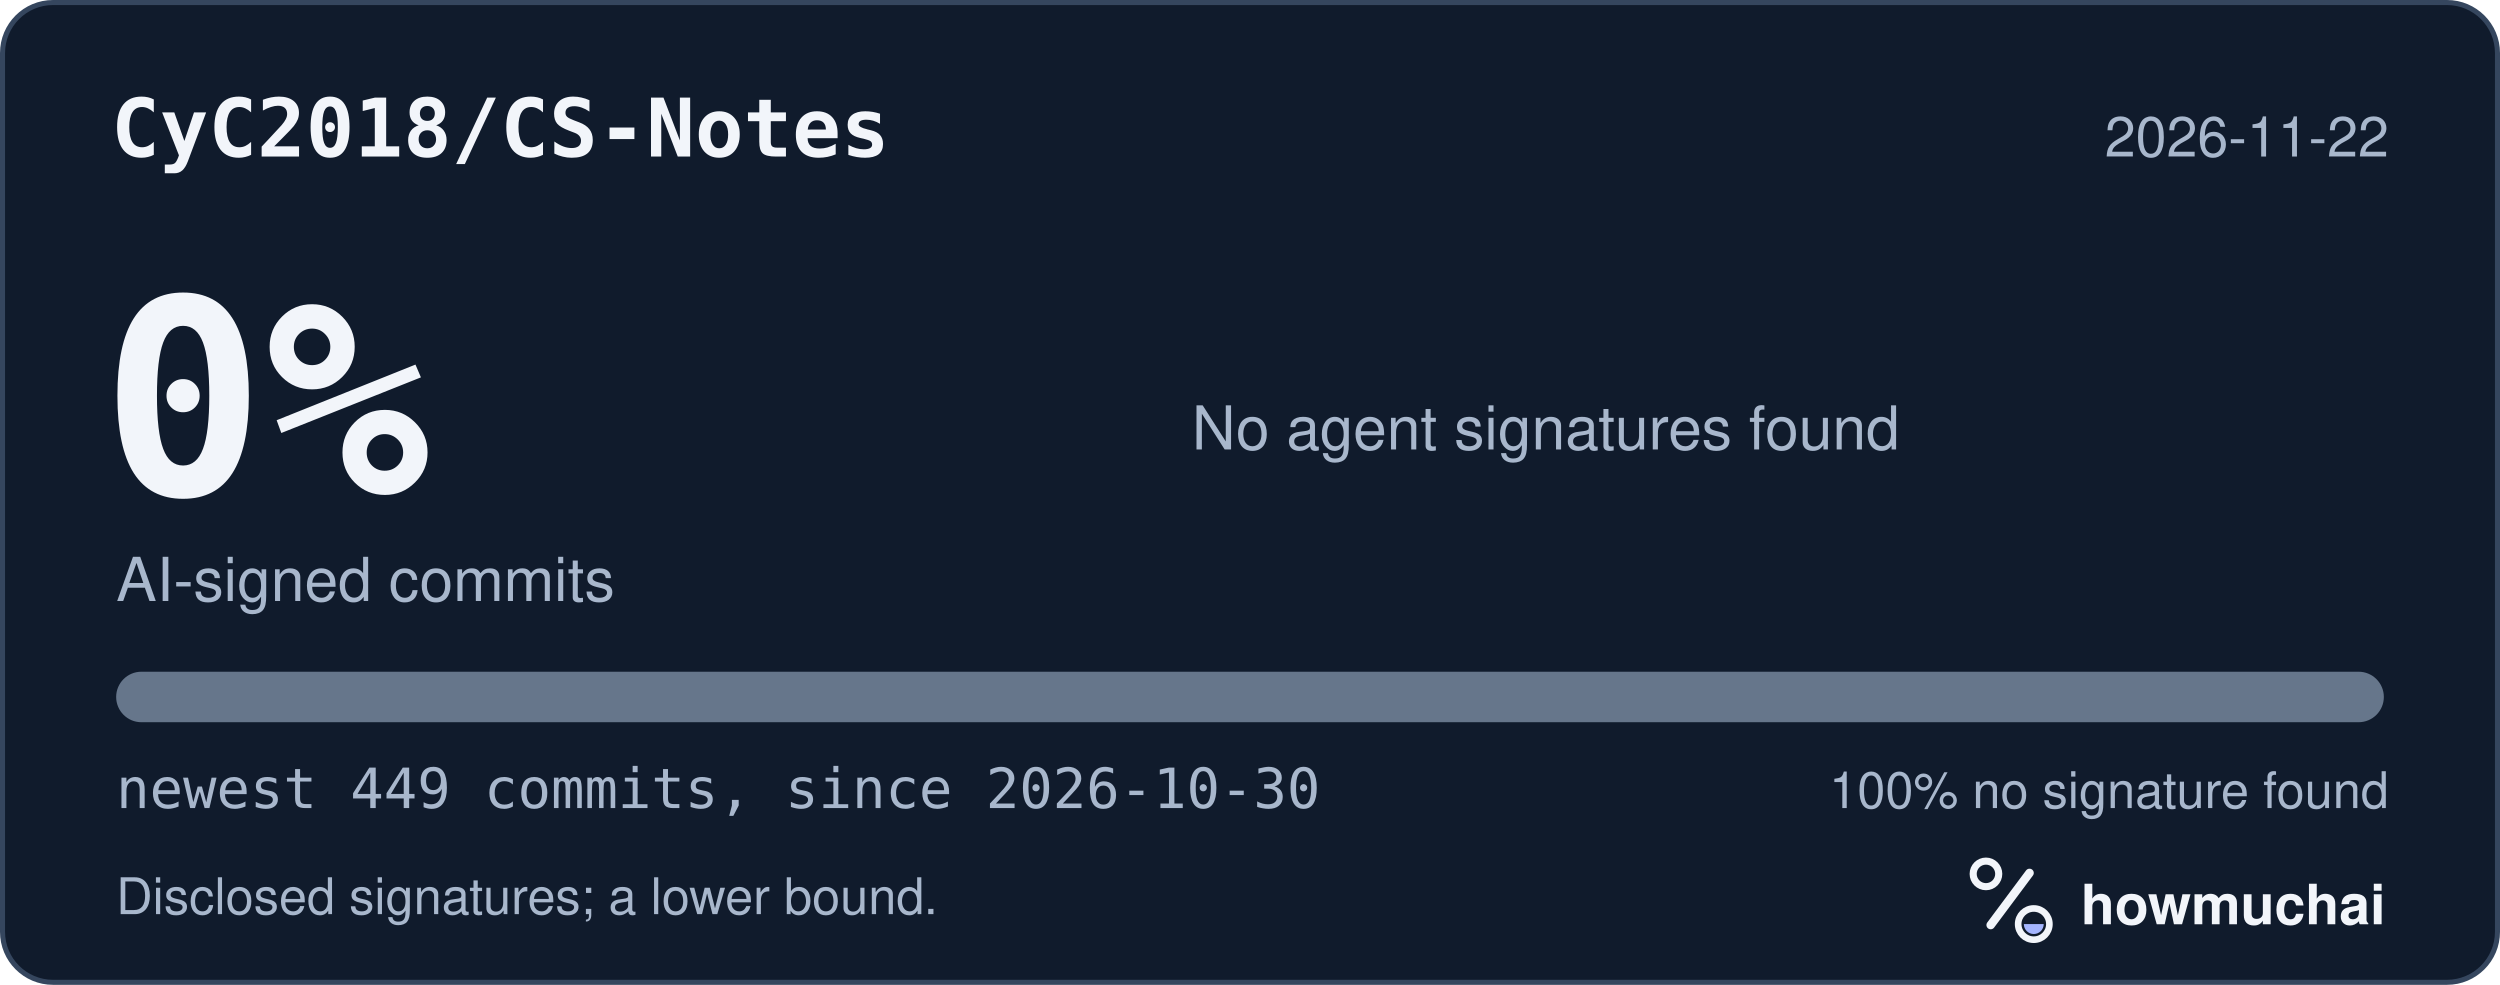
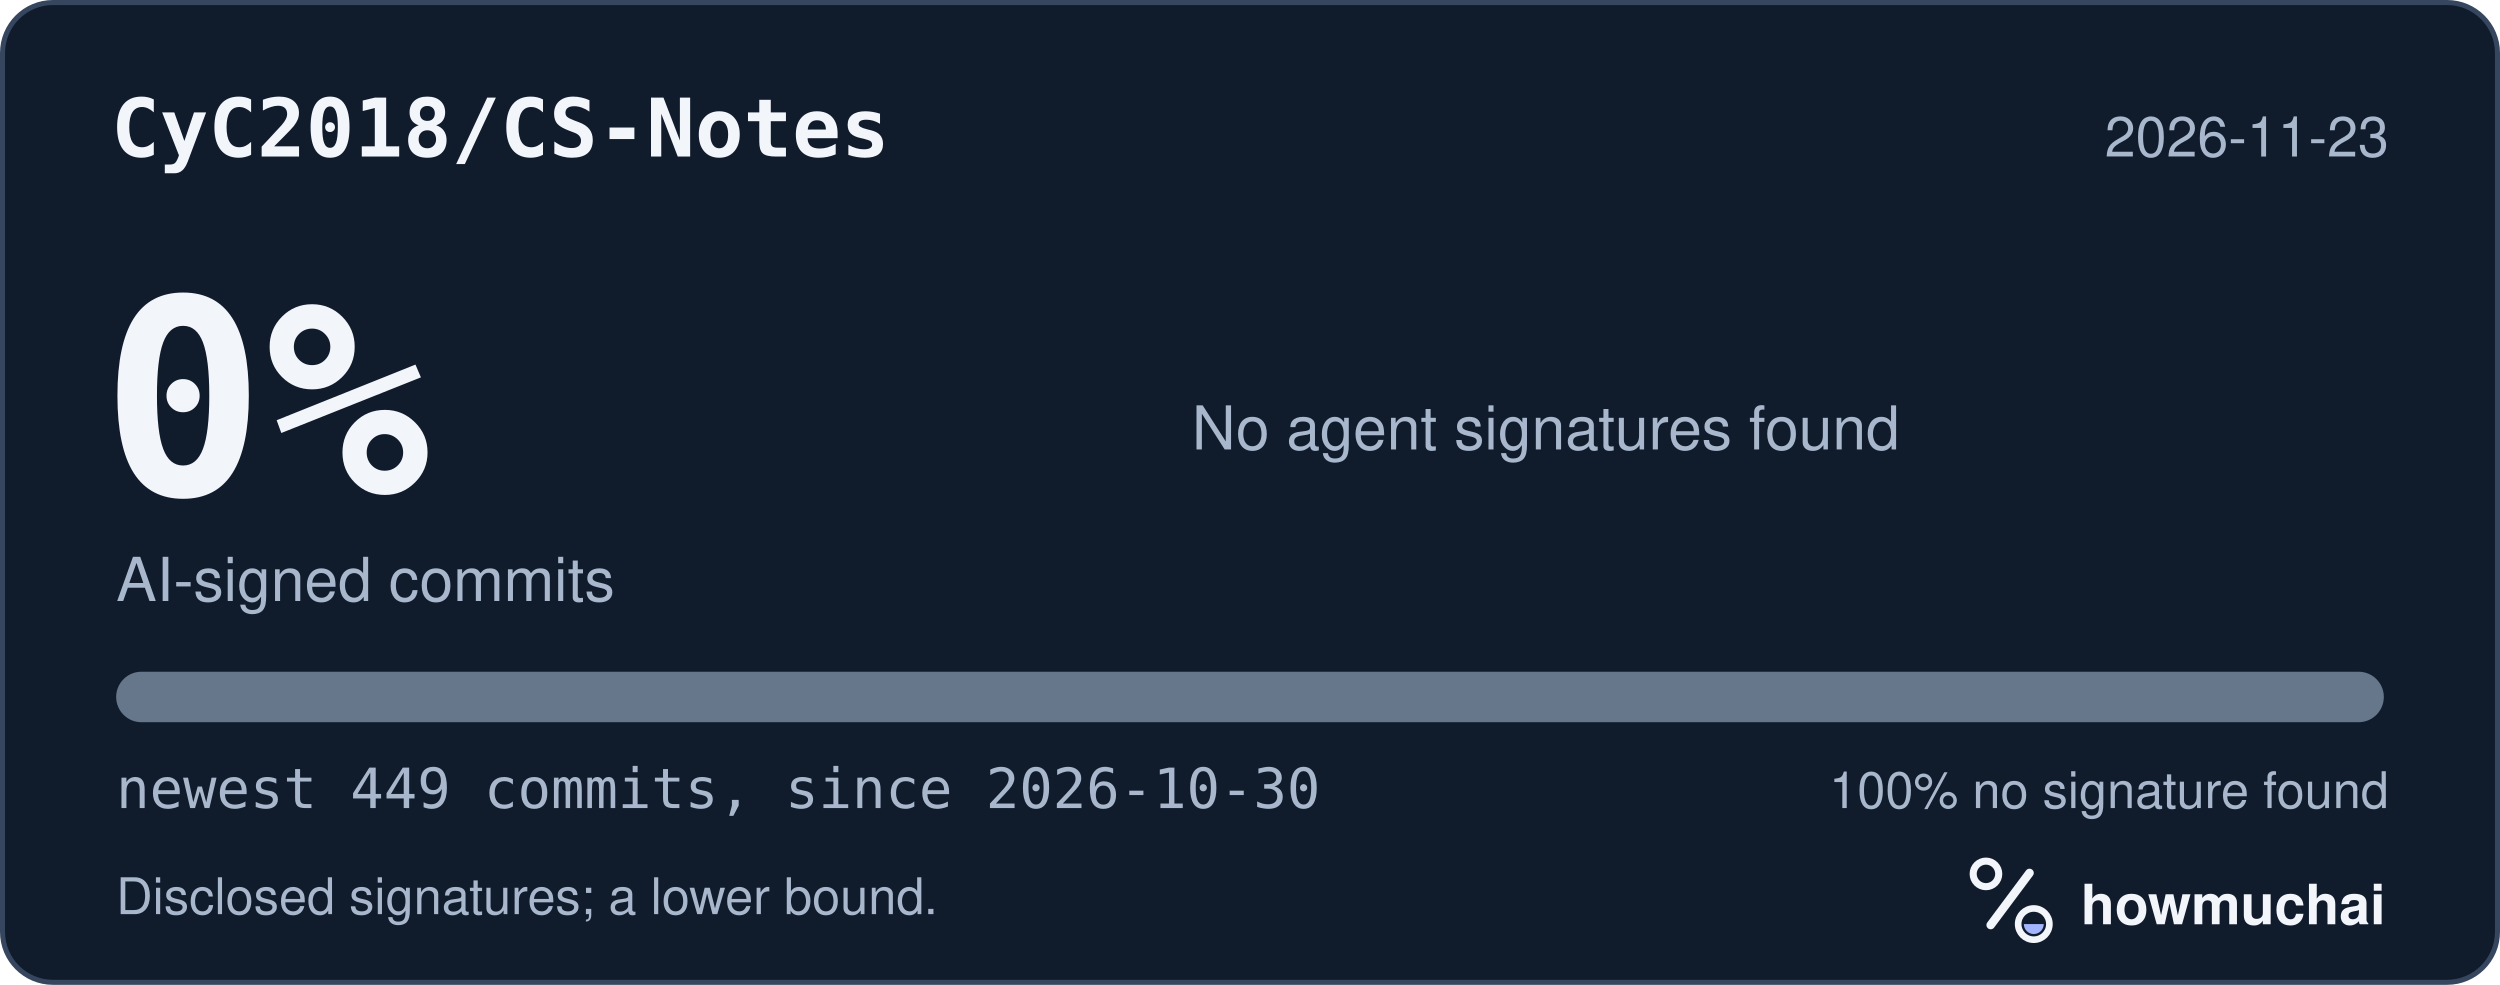
<svg xmlns="http://www.w3.org/2000/svg" width="495" height="195" viewBox="0 0 495 195" role="img" aria-labelledby="hm-t hm-d">
  <rect x="0.5" y="0.5" width="494" height="194" rx="10" fill="#101B2C" stroke="#35465E" />
  <text x="22" y="31" fill="#F2F5FA" font-family="ui-monospace, SF Mono, Menlo, Consolas, IBM Plex Mono, monospace" font-size="16" font-weight="600">CyC2018/CS-Notes</text>
-   <text x="473" y="31" fill="#A8B7CC" font-family="-apple-system, BlinkMacSystemFont, Segoe UI, Helvetica, Arial, Fira Sans, sans-serif" font-size="11" text-anchor="end">2026-11-22</text>
+   <text x="473" y="31" fill="#A8B7CC" font-family="-apple-system, BlinkMacSystemFont, Segoe UI, Helvetica, Arial, Fira Sans, sans-serif" font-size="11" text-anchor="end">2026-11-23</text>
  <text x="20" y="98" fill="#F2F5FA" font-family="ui-monospace, SF Mono, Menlo, Consolas, IBM Plex Mono, monospace" font-size="54" font-weight="700">0%</text>
  <text x="23" y="119" fill="#A8B7CC" font-family="-apple-system, BlinkMacSystemFont, Segoe UI, Helvetica, Arial, Fira Sans, sans-serif" font-size="12">AI-signed commits</text>
  <text x="236" y="89" fill="#A8B7CC" font-family="-apple-system, BlinkMacSystemFont, Segoe UI, Helvetica, Arial, Fira Sans, sans-serif" font-size="12">No agent signatures found</text>
  <defs>
    <clipPath id="hm-bar">
      <rect x="23" y="133" width="449" height="10" rx="5" />
    </clipPath>
  </defs>
  <rect x="23" y="133" width="449" height="10" rx="5" fill="#66768B" />
  <g clip-path="url(#hm-bar)" />
  <text x="23" y="160" fill="#A8B7CC" font-family="ui-monospace, SF Mono, Menlo, Consolas, IBM Plex Mono, monospace" font-size="11">newest 449 commits, since 2026-10-30</text>
  <text x="473" y="160" fill="#A8B7CC" font-family="-apple-system, BlinkMacSystemFont, Segoe UI, Helvetica, Arial, Fira Sans, sans-serif" font-size="10" text-anchor="end">100% no signature found</text>
  <text x="23" y="181" fill="#A8B7CC" font-family="-apple-system, BlinkMacSystemFont, Segoe UI, Helvetica, Arial, Fira Sans, sans-serif" font-size="10">Disclosed signatures; a lower bound.</text>
  <g transform="translate(386 166) scale(0.046875)">
    <circle cx="154" cy="150" r="54" fill="none" stroke="#F2F5FA" stroke-width="30" />
    <path d="M174 366 338 146" fill="none" stroke="#F2F5FA" stroke-width="36" stroke-linecap="round" />
    <circle cx="356" cy="362" r="66" fill="none" stroke="#F2F5FA" stroke-width="28" />
    <path d="M314 362a42 42 0 0 0 84 0Z" fill="#A4B5FF" />
  </g>
  <text x="412" y="183" fill="#F2F5FA" font-family="-apple-system, BlinkMacSystemFont, Segoe UI, Helvetica, Arial, Fira Sans, sans-serif" font-size="11" font-weight="650">howmuchai</text>
</svg>
